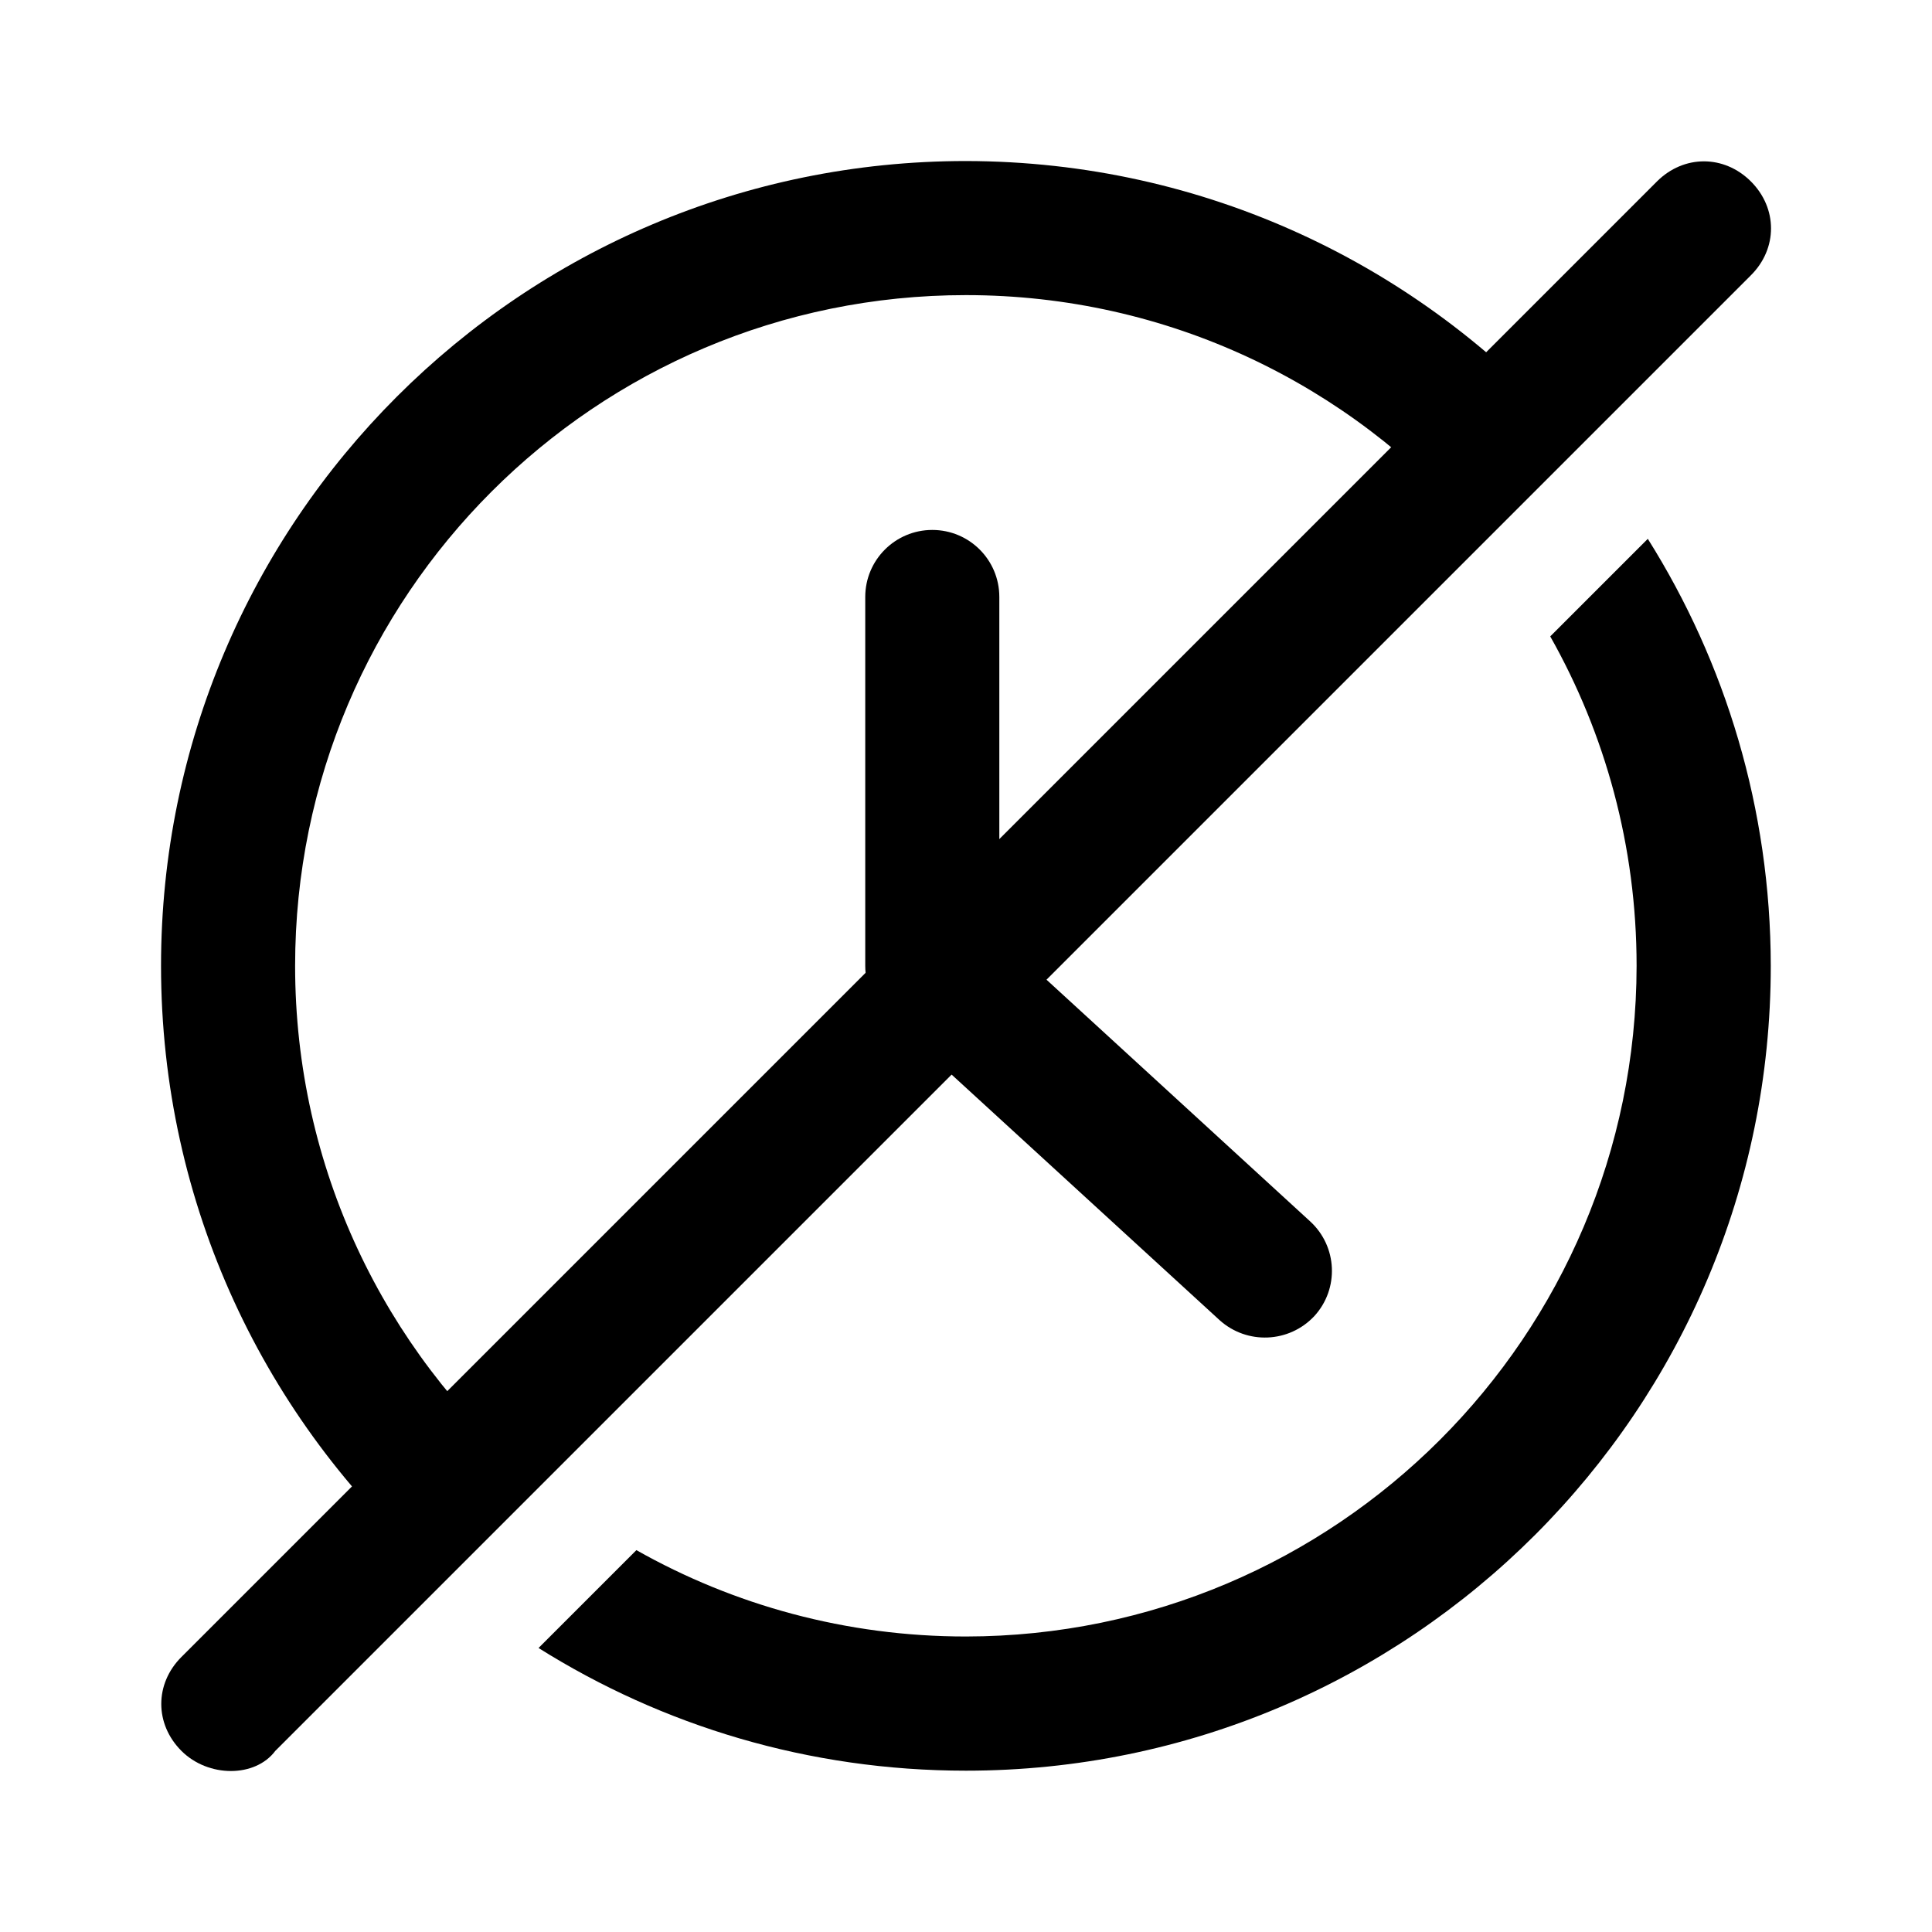
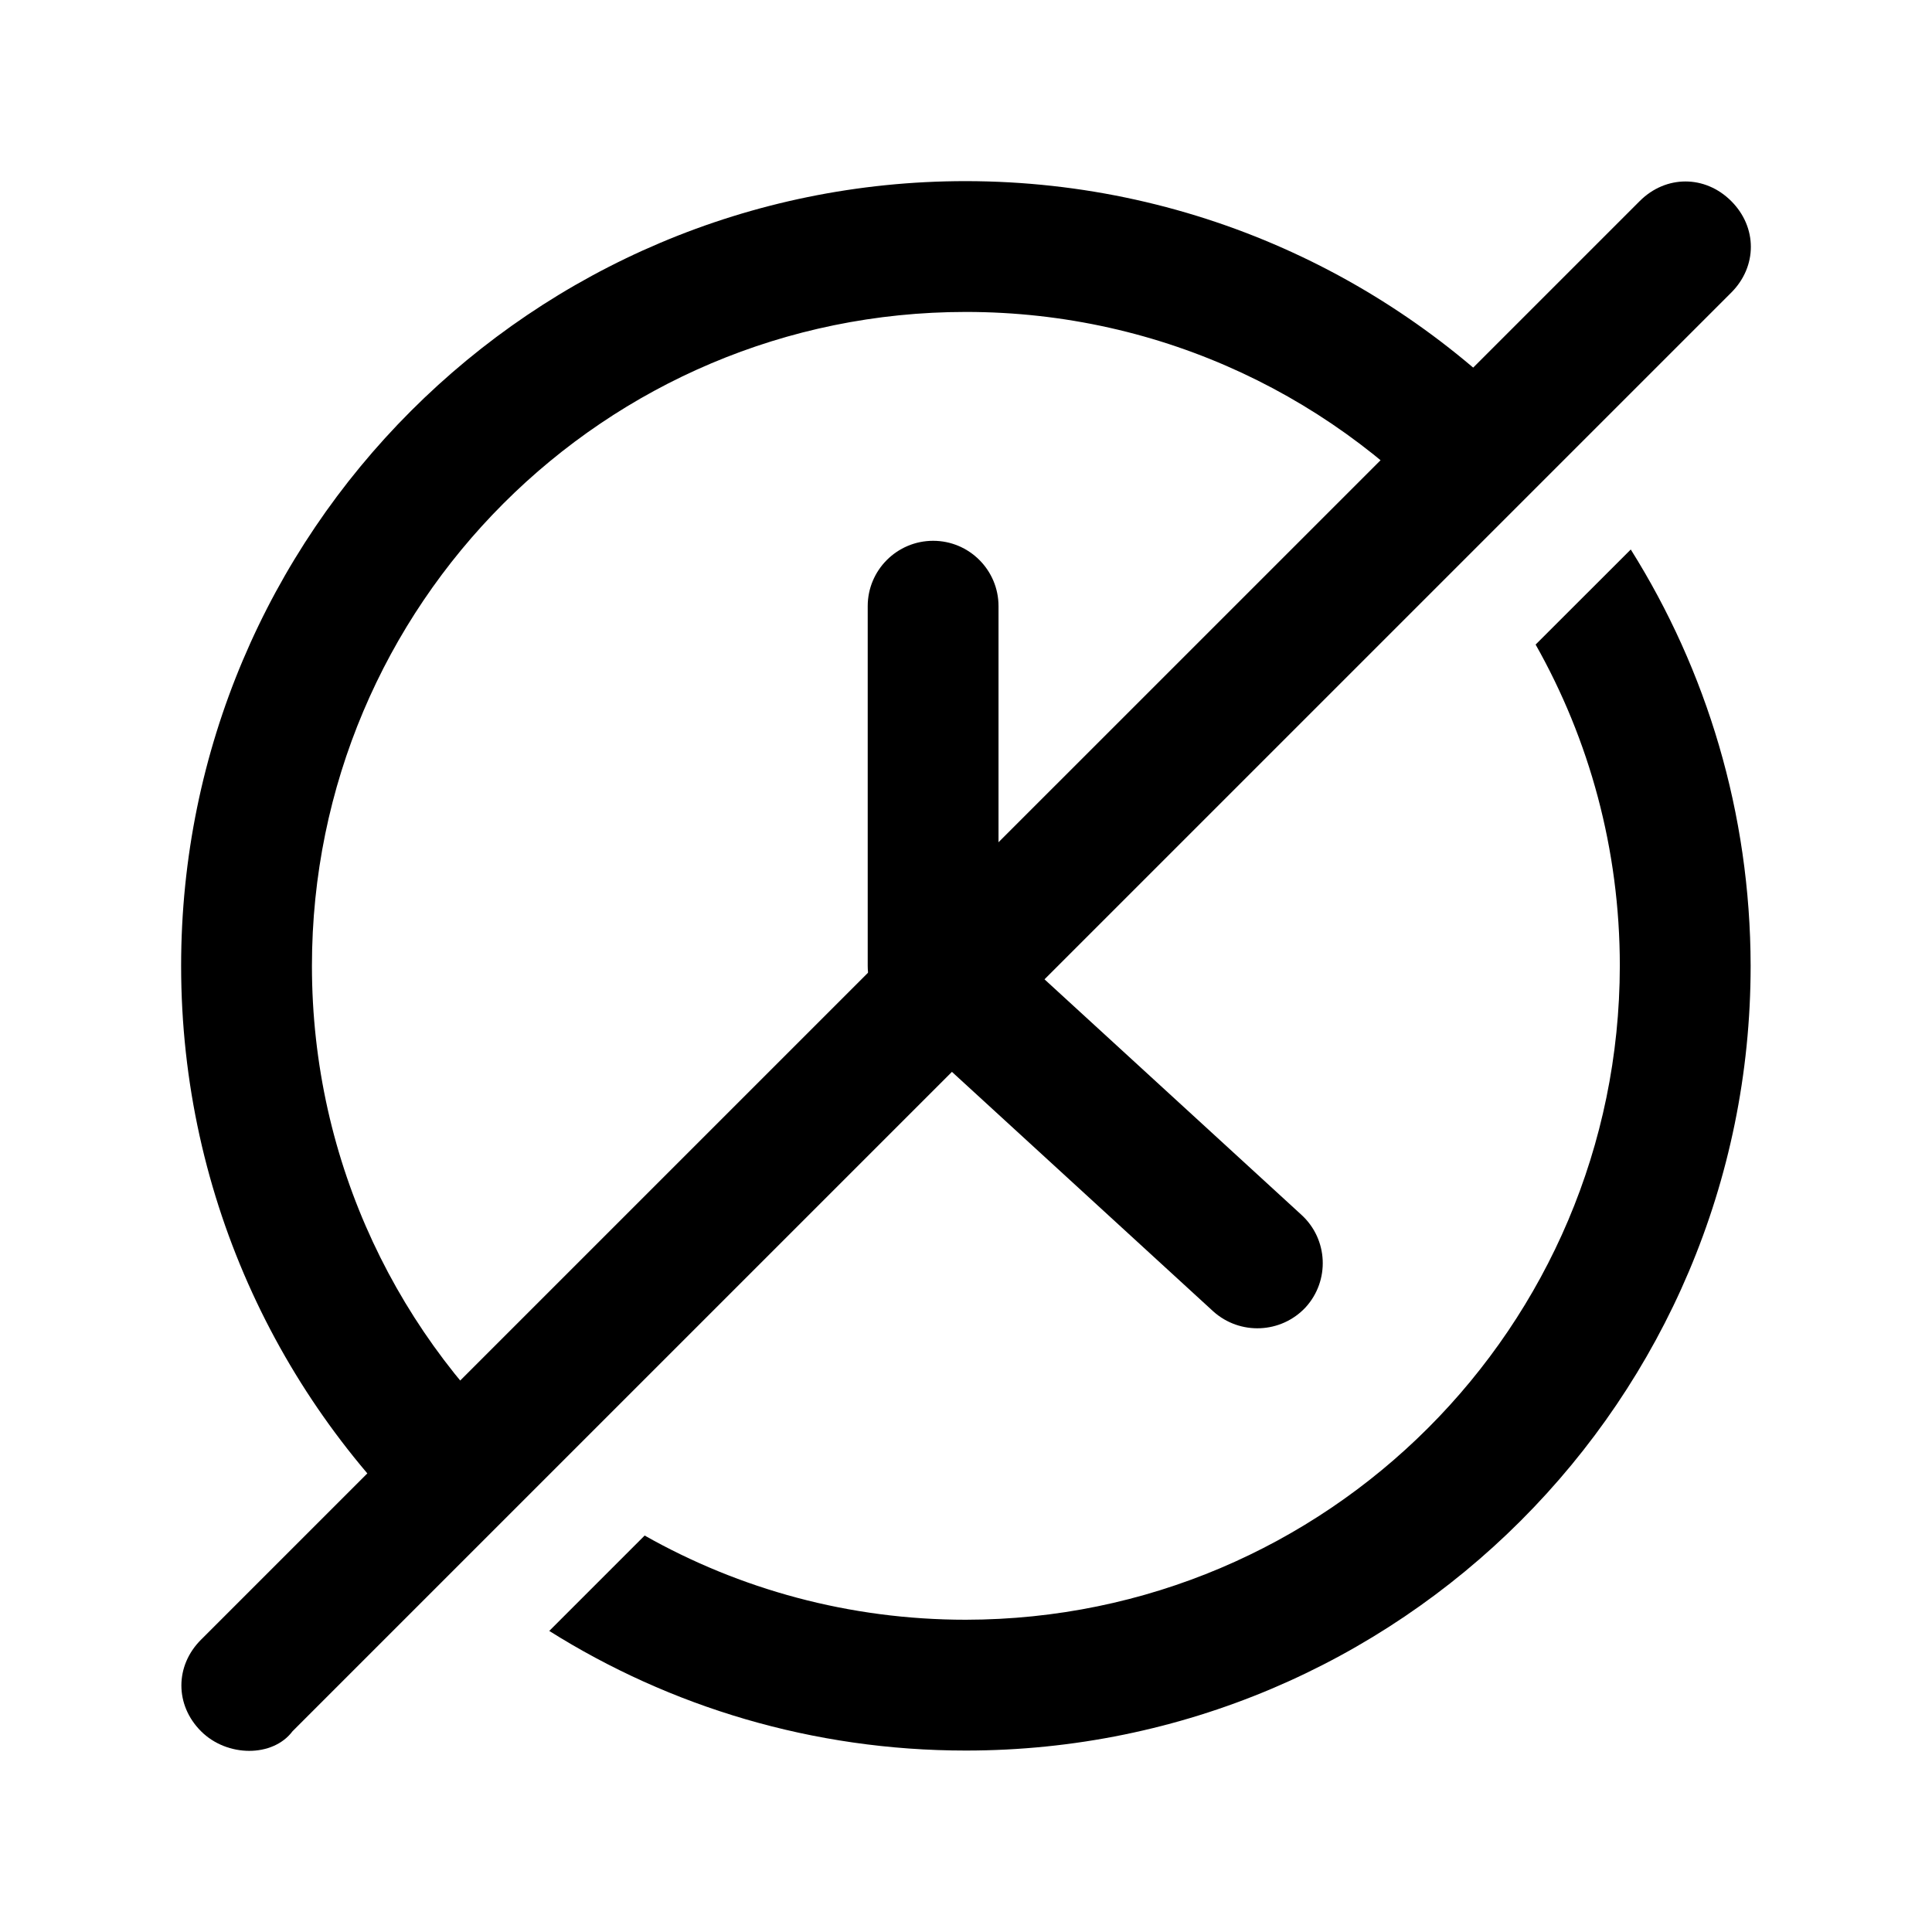
- <svg width="20" height="20" viewBox="0 0 20 20">
-   <path d="M13.563 12.644L10.345 9.694V6.18C10.345 5.796 10.035 5.486 9.651 5.486C9.268 5.486 8.957 5.796 8.957 6.18V9.999C8.957 10.193 9.038 10.379 9.182 10.511L12.625 13.666C12.909 13.922 13.345 13.903 13.606 13.624C13.865 13.341 13.845 12.903 13.563 12.644Z" />
-   <path d="M9.999 1.667C5.397 1.667 1.667 5.397 1.667 9.998C1.667 12.476 2.748 14.7 4.464 16.227L5.448 15.243C3.982 13.97 3.055 12.092 3.055 9.998C3.055 6.164 6.164 3.055 9.999 3.055C12.093 3.055 13.97 3.982 15.243 5.448L16.224 4.467C14.698 2.751 12.475 1.67 9.999 1.667Z" />
-   <path d="M17.058 5.578L16.048 6.588C16.617 7.595 16.942 8.759 16.942 9.998C16.938 13.831 13.832 16.937 9.999 16.941C8.759 16.941 7.595 16.616 6.588 16.047L5.575 17.06C6.857 17.865 8.373 18.33 9.999 18.33C14.6 18.33 18.331 14.6 18.331 9.998C18.329 8.374 17.863 6.859 17.058 5.578Z" />
-   <path d="M18.125 1.878C17.847 1.601 17.431 1.601 17.153 1.878L1.878 17.153C1.6 17.431 1.6 17.847 1.878 18.125C2.156 18.403 2.642 18.403 2.85 18.125L18.125 2.85C18.403 2.573 18.403 2.156 18.125 1.878Z" />
+ <svg width="24" height="24" viewBox="0 0 24 24">
+   <path d="M16.169 15.093L12.404 11.642V7.53C12.404 7.082 12.04 6.718 11.592 6.718C11.143 6.718 10.779 7.082 10.779 7.53V11.998C10.779 12.226 10.875 12.444 11.043 12.598L15.071 16.29C15.403 16.589 15.914 16.567 16.219 16.24C16.521 15.909 16.499 15.396 16.169 15.093Z" />
+   <path d="M11.998 2.25C6.614 2.25 2.25 6.614 2.25 11.998C2.25 14.896 3.515 17.5 5.523 19.285L6.674 18.134C4.959 16.645 3.875 14.448 3.875 11.998C3.875 7.512 7.512 3.875 11.998 3.875C14.448 3.875 16.645 4.959 18.134 6.674L19.282 5.526C17.497 3.519 14.896 2.253 11.998 2.25Z" />
+   <path d="M20.258 6.826L19.076 8.007C19.742 9.186 20.122 10.548 20.122 11.998C20.117 16.482 16.483 20.116 11.998 20.121C10.548 20.121 9.186 19.741 8.008 19.075L6.823 20.26C8.322 21.202 10.097 21.746 11.998 21.746C17.382 21.746 21.747 17.382 21.747 11.998C21.744 10.098 21.199 8.325 20.258 6.826Z" />
+   <path d="M21.506 2.498C21.181 2.173 20.694 2.173 20.369 2.498L2.497 20.369C2.172 20.694 2.172 21.181 2.497 21.506C2.822 21.831 3.391 21.831 3.634 21.506L21.506 3.635C21.831 3.31 21.831 2.823 21.506 2.498Z" />
</svg>
